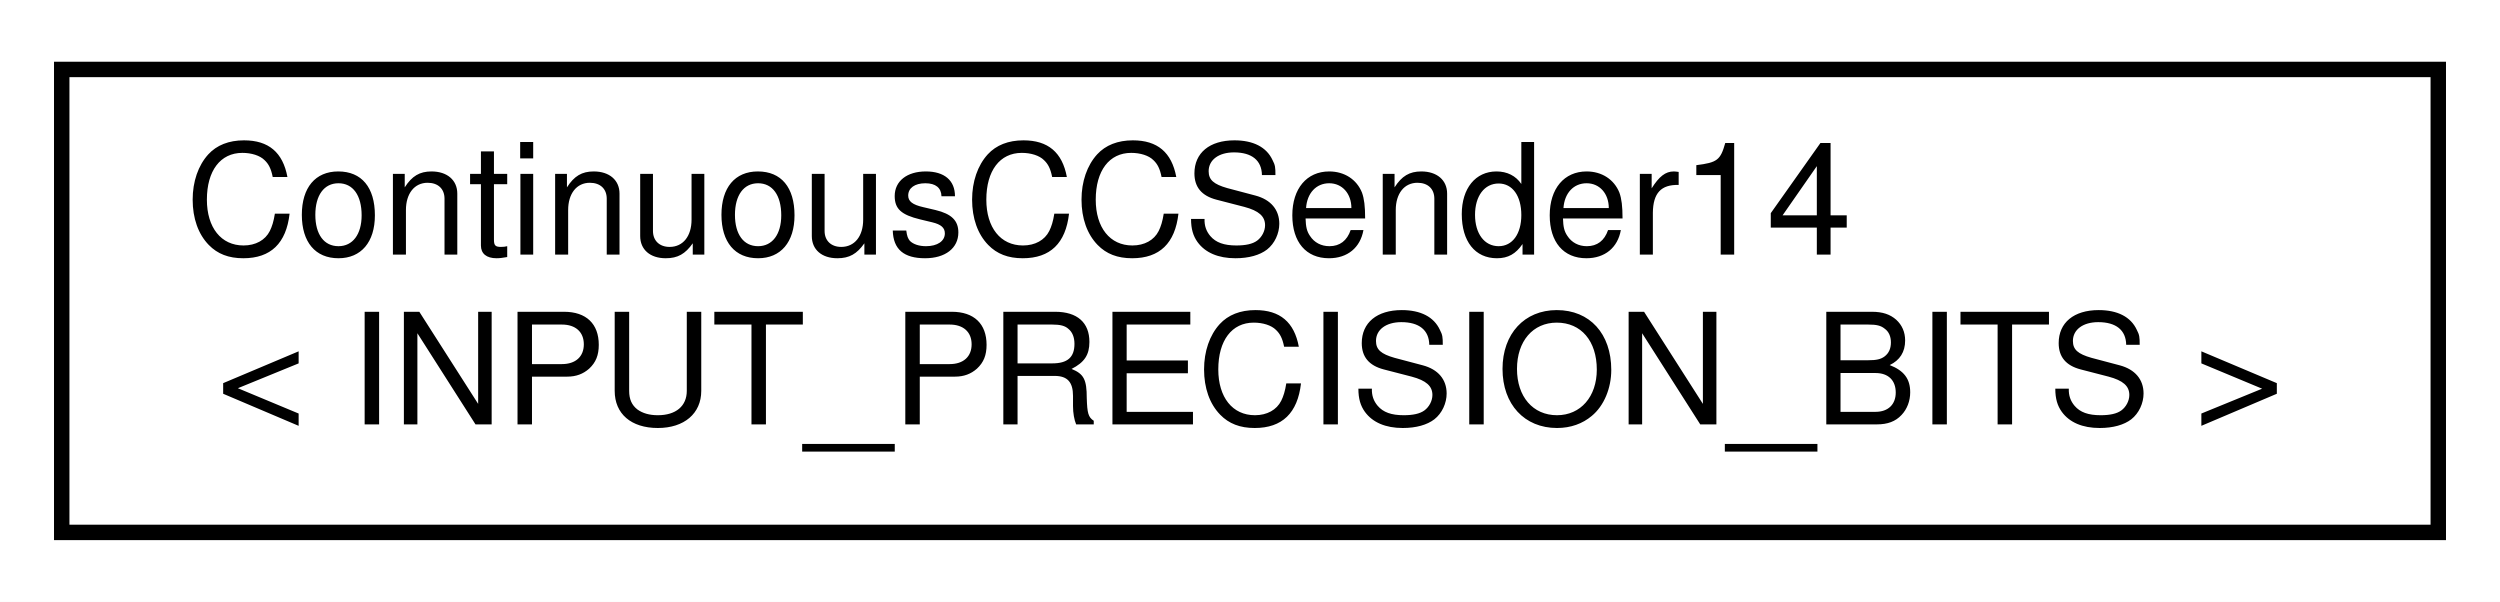
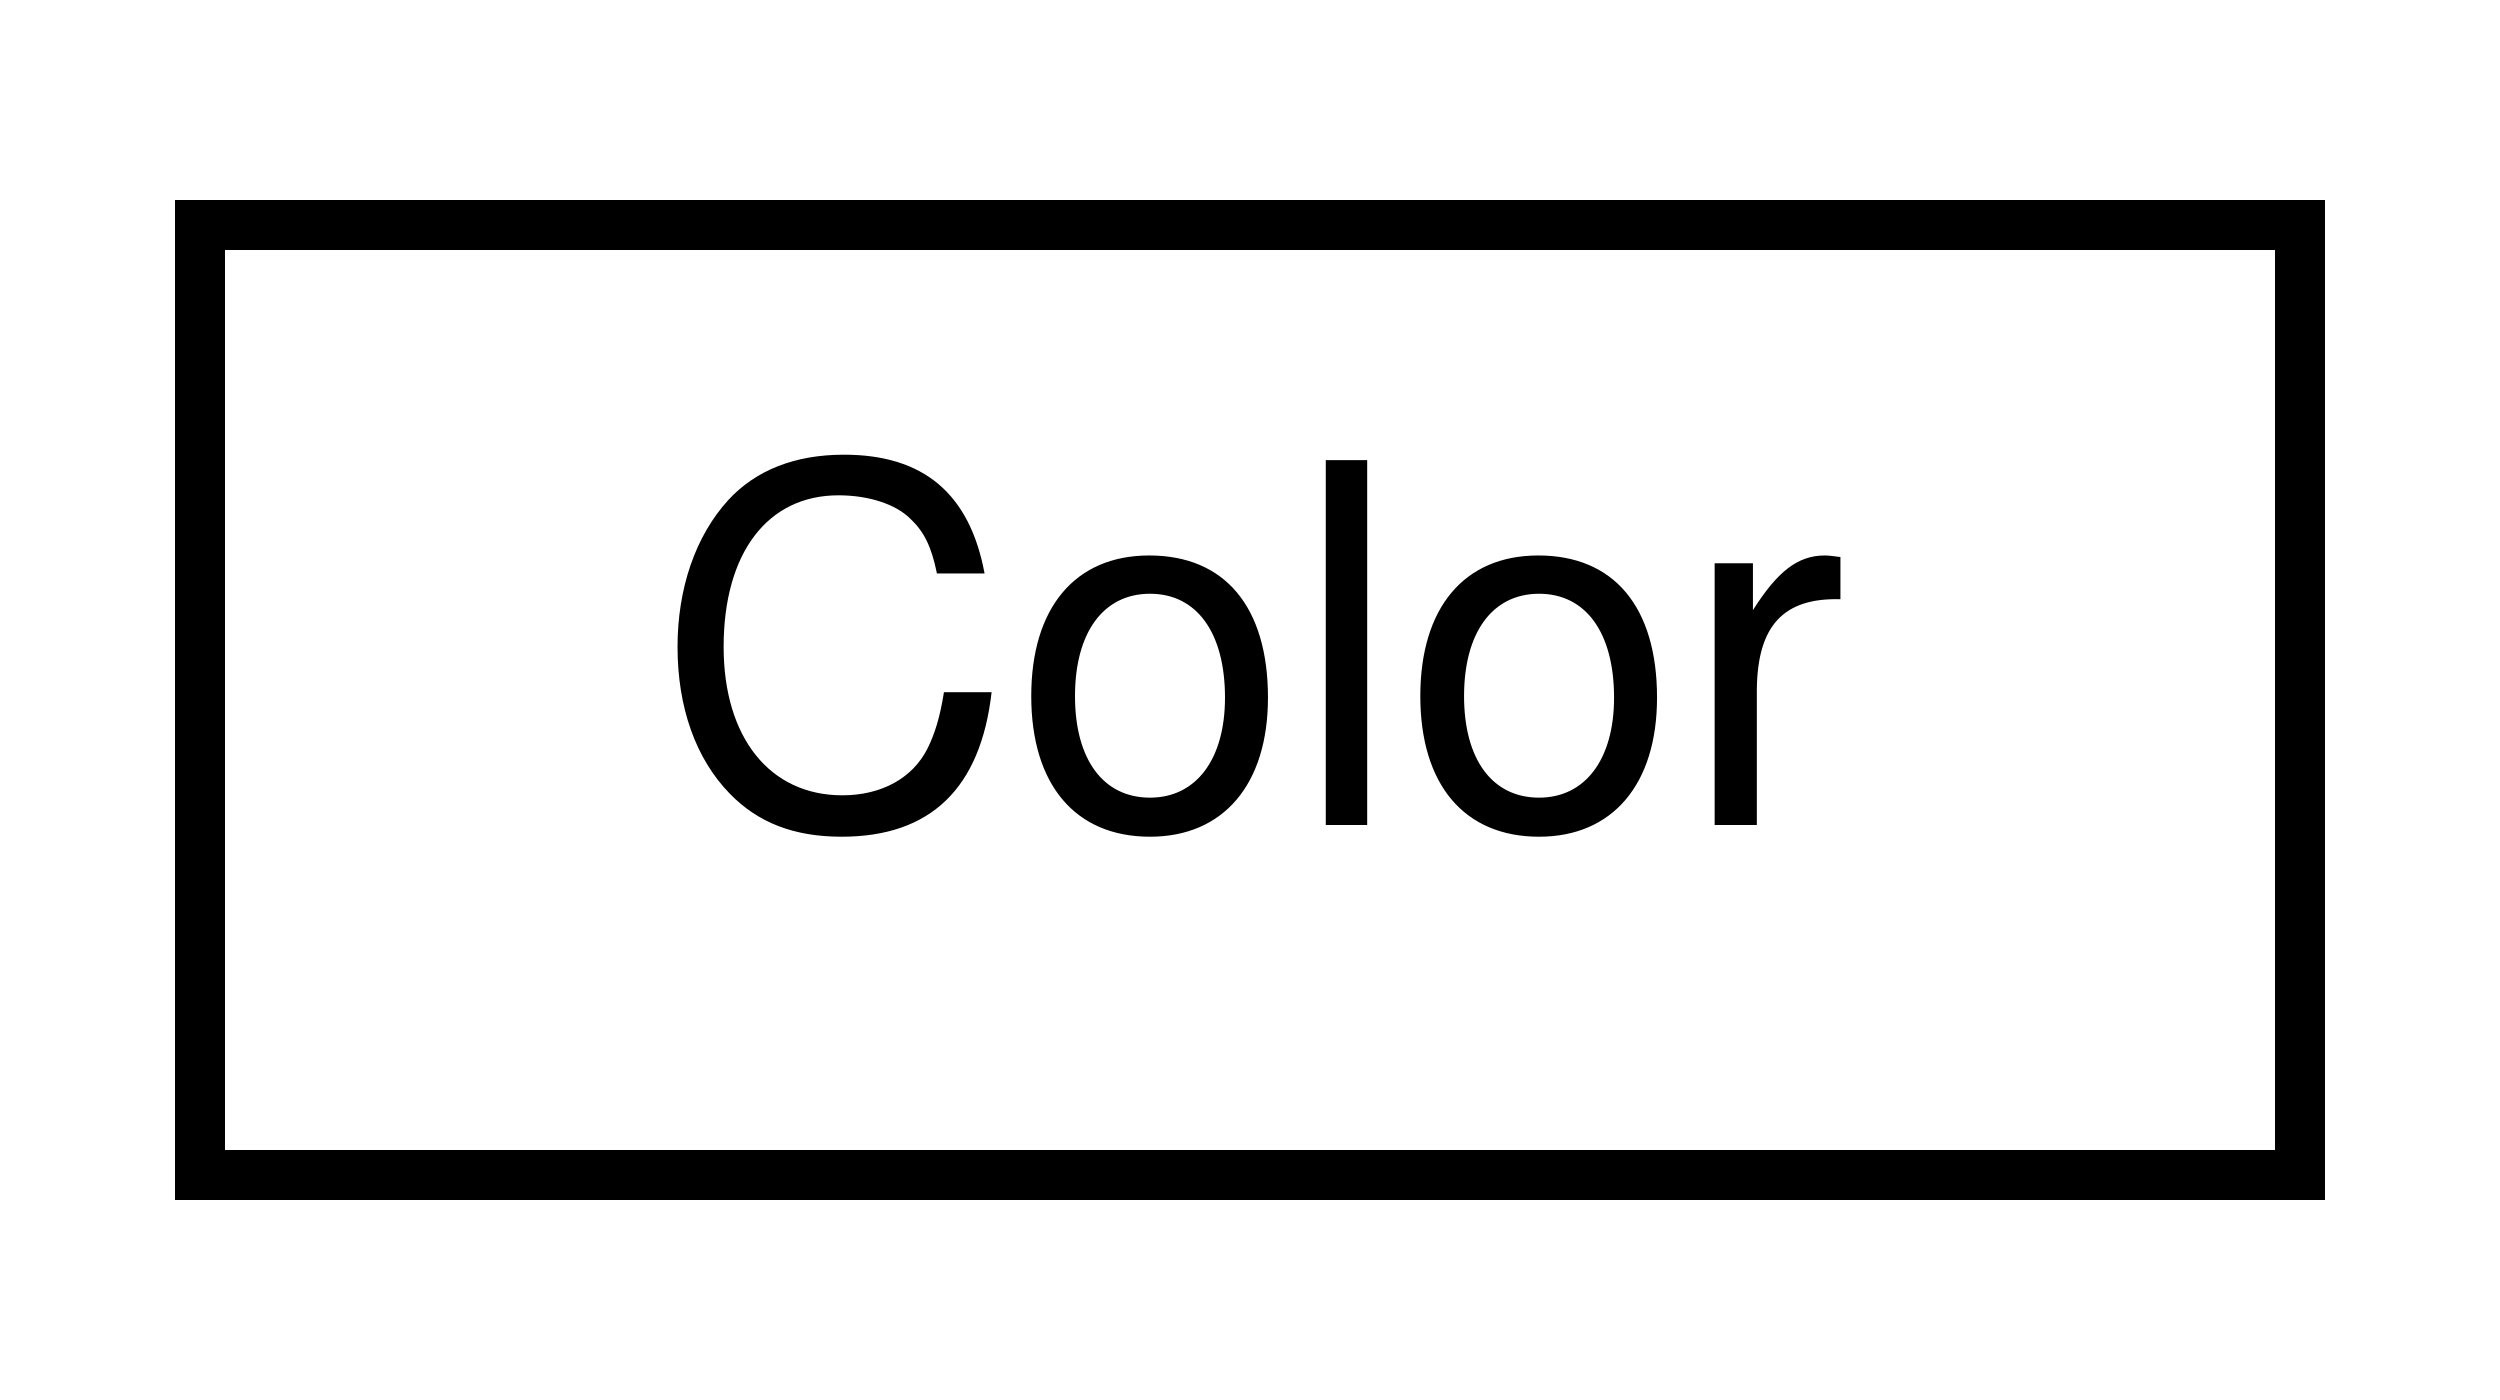
- <svg xmlns="http://www.w3.org/2000/svg" xmlns:xlink="http://www.w3.org/1999/xlink" width="162pt" height="39pt" viewBox="0.00 0.00 162.00 39.00">
-   <g id="graph0" class="graph" transform="scale(1 1) rotate(0) translate(4 35)">
-     <polygon fill="white" stroke="transparent" points="-4,4 -4,-35 158,-35 158,4 -4,4" />
+ <svg xmlns="http://www.w3.org/2000/svg" xmlns:xlink="http://www.w3.org/1999/xlink" width="50pt" height="28pt" viewBox="0.00 0.00 50.00 28.00">
+   <g id="graph0" class="graph" transform="scale(1 1) rotate(0) translate(4 24)">
+     <polygon fill="white" stroke="transparent" points="-4,4 -4,-24 46,-24 46,4 -4,4" />
    <g id="node1" class="node">
      <g id="a_node1">
-         <a xlink:href="d4/d76/classContinuousCCSender14.html" target="_top" xlink:title="Class that sends continuous MIDI control change messages with a resolution of 14 bits.">
-           <polygon fill="white" stroke="black" points="0,-0.5 0,-30.5 154,-30.5 154,-0.5 0,-0.5" />
-           <text text-anchor="start" x="8" y="-18.5" font-family="Helvetica,sans-Serif" font-size="10.00">ContinuousCCSender14</text>
-           <text text-anchor="middle" x="77" y="-7.5" font-family="Helvetica,sans-Serif" font-size="10.00">&lt; INPUT_PRECISION_BITS &gt;</text>
+         <a xlink:href="d0/d37/NoteCCKPRangeFastLED_8hpp.html#d0/da2/structColor" target="_top" xlink:title="A structure for RGB colors.">
+           <polygon fill="white" stroke="black" points="0,-0.5 0,-19.5 42,-19.5 42,-0.5 0,-0.5" />
+           <text text-anchor="middle" x="21" y="-7.5" font-family="Helvetica,sans-Serif" font-size="10.00">Color</text>
        </a>
      </g>
    </g>
  </g>
</svg>
